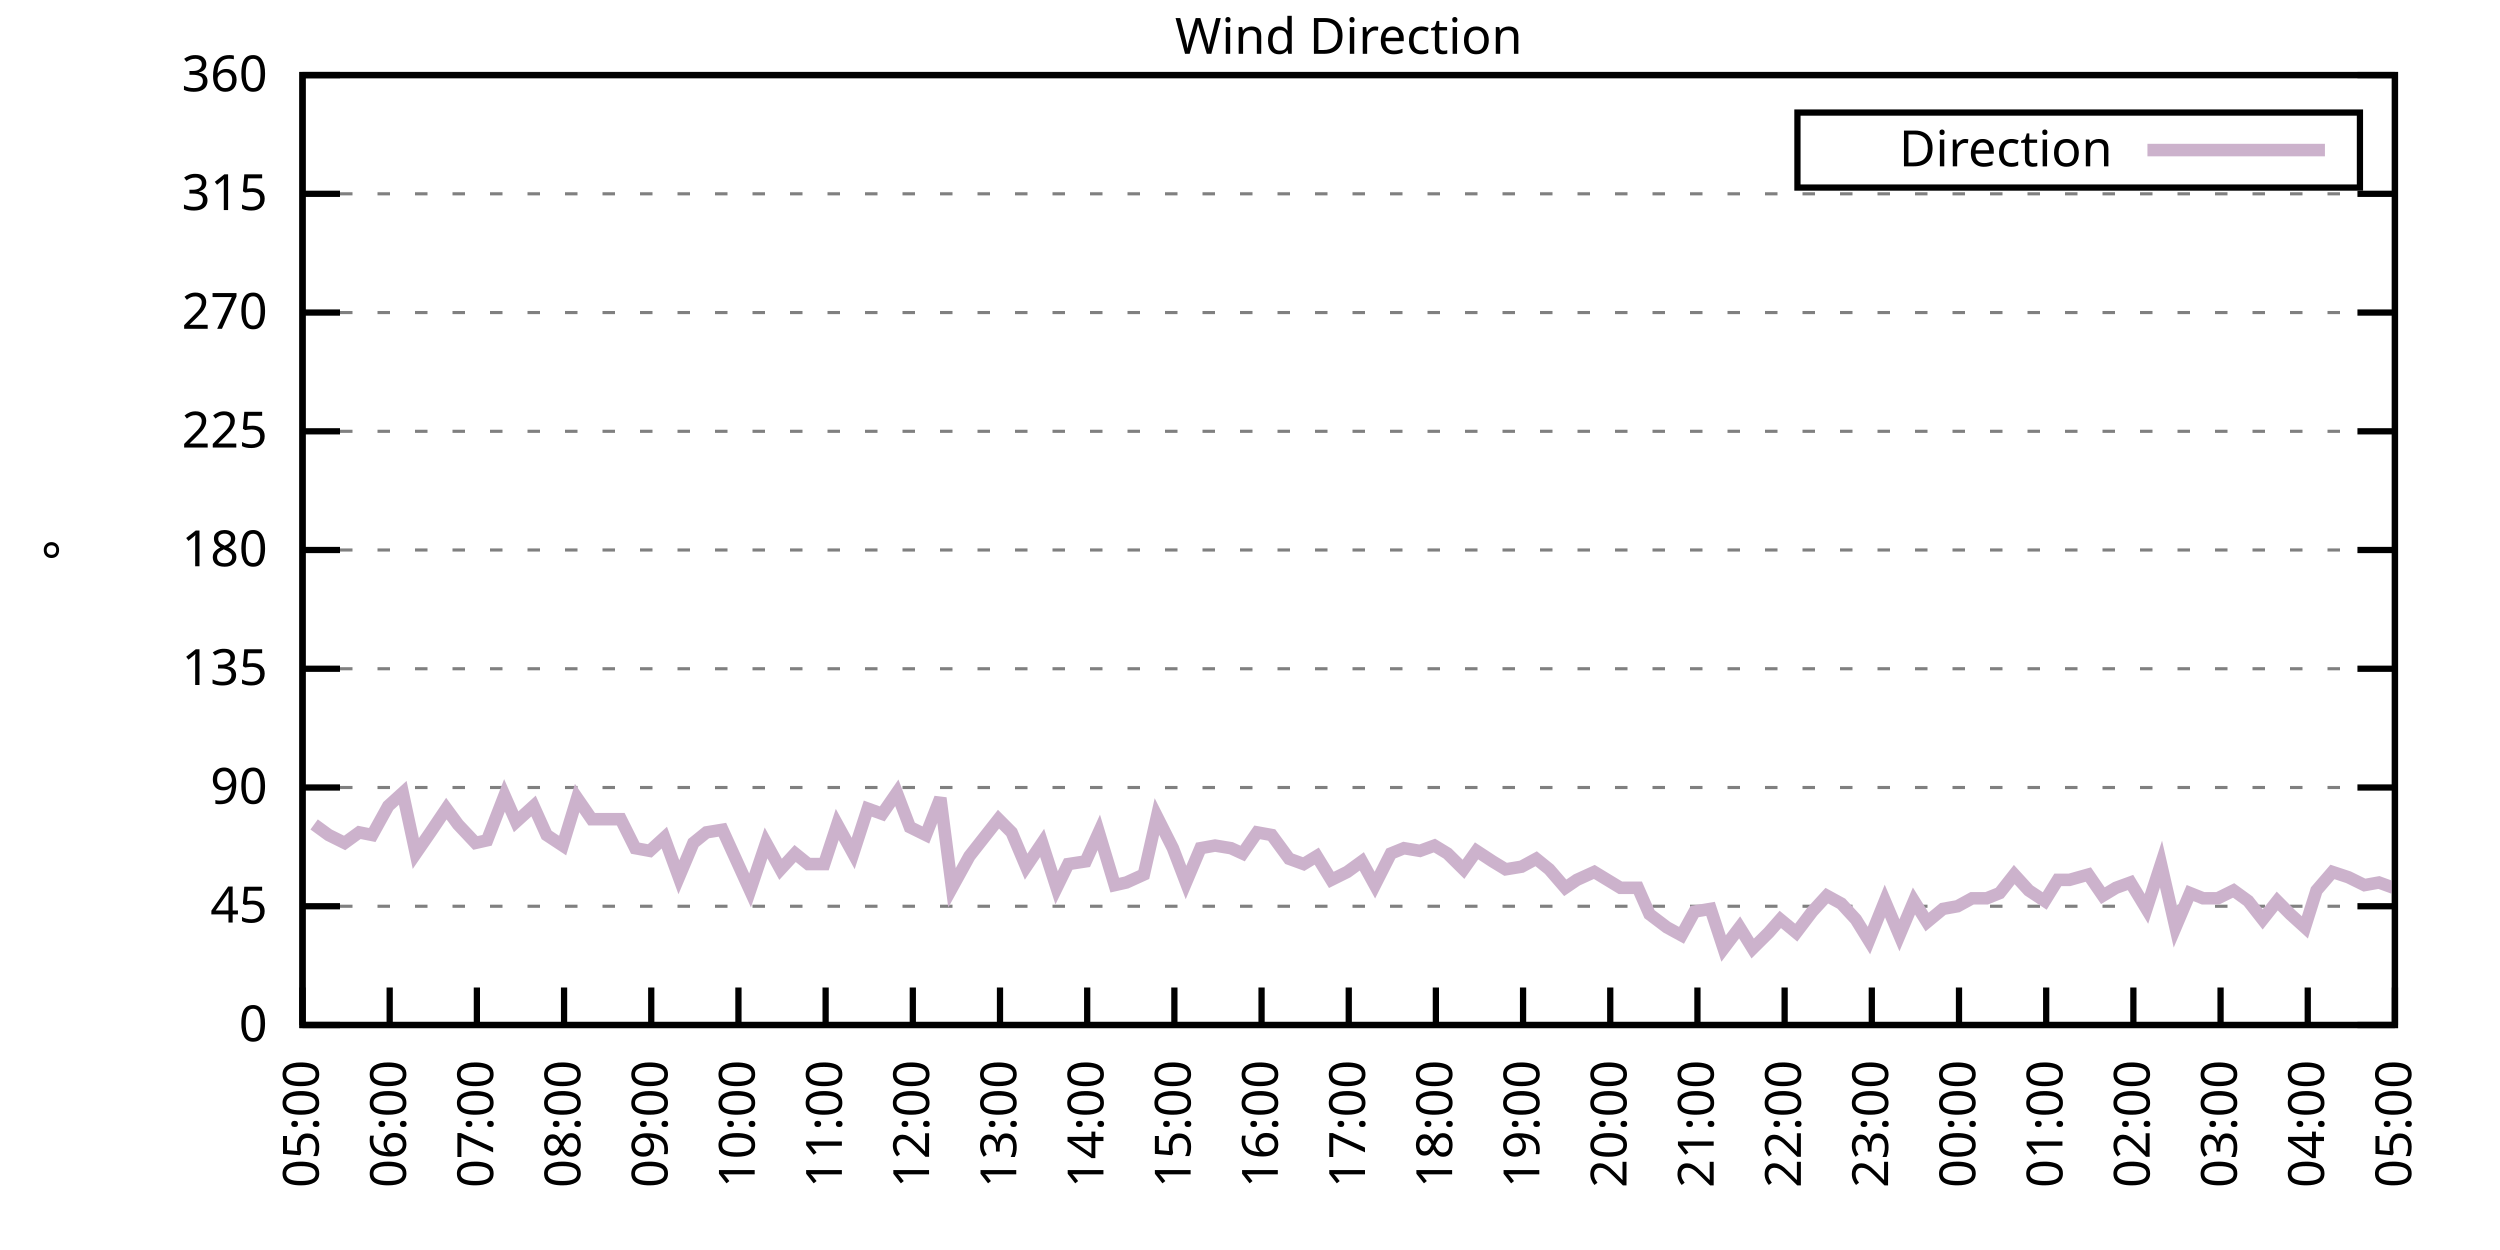
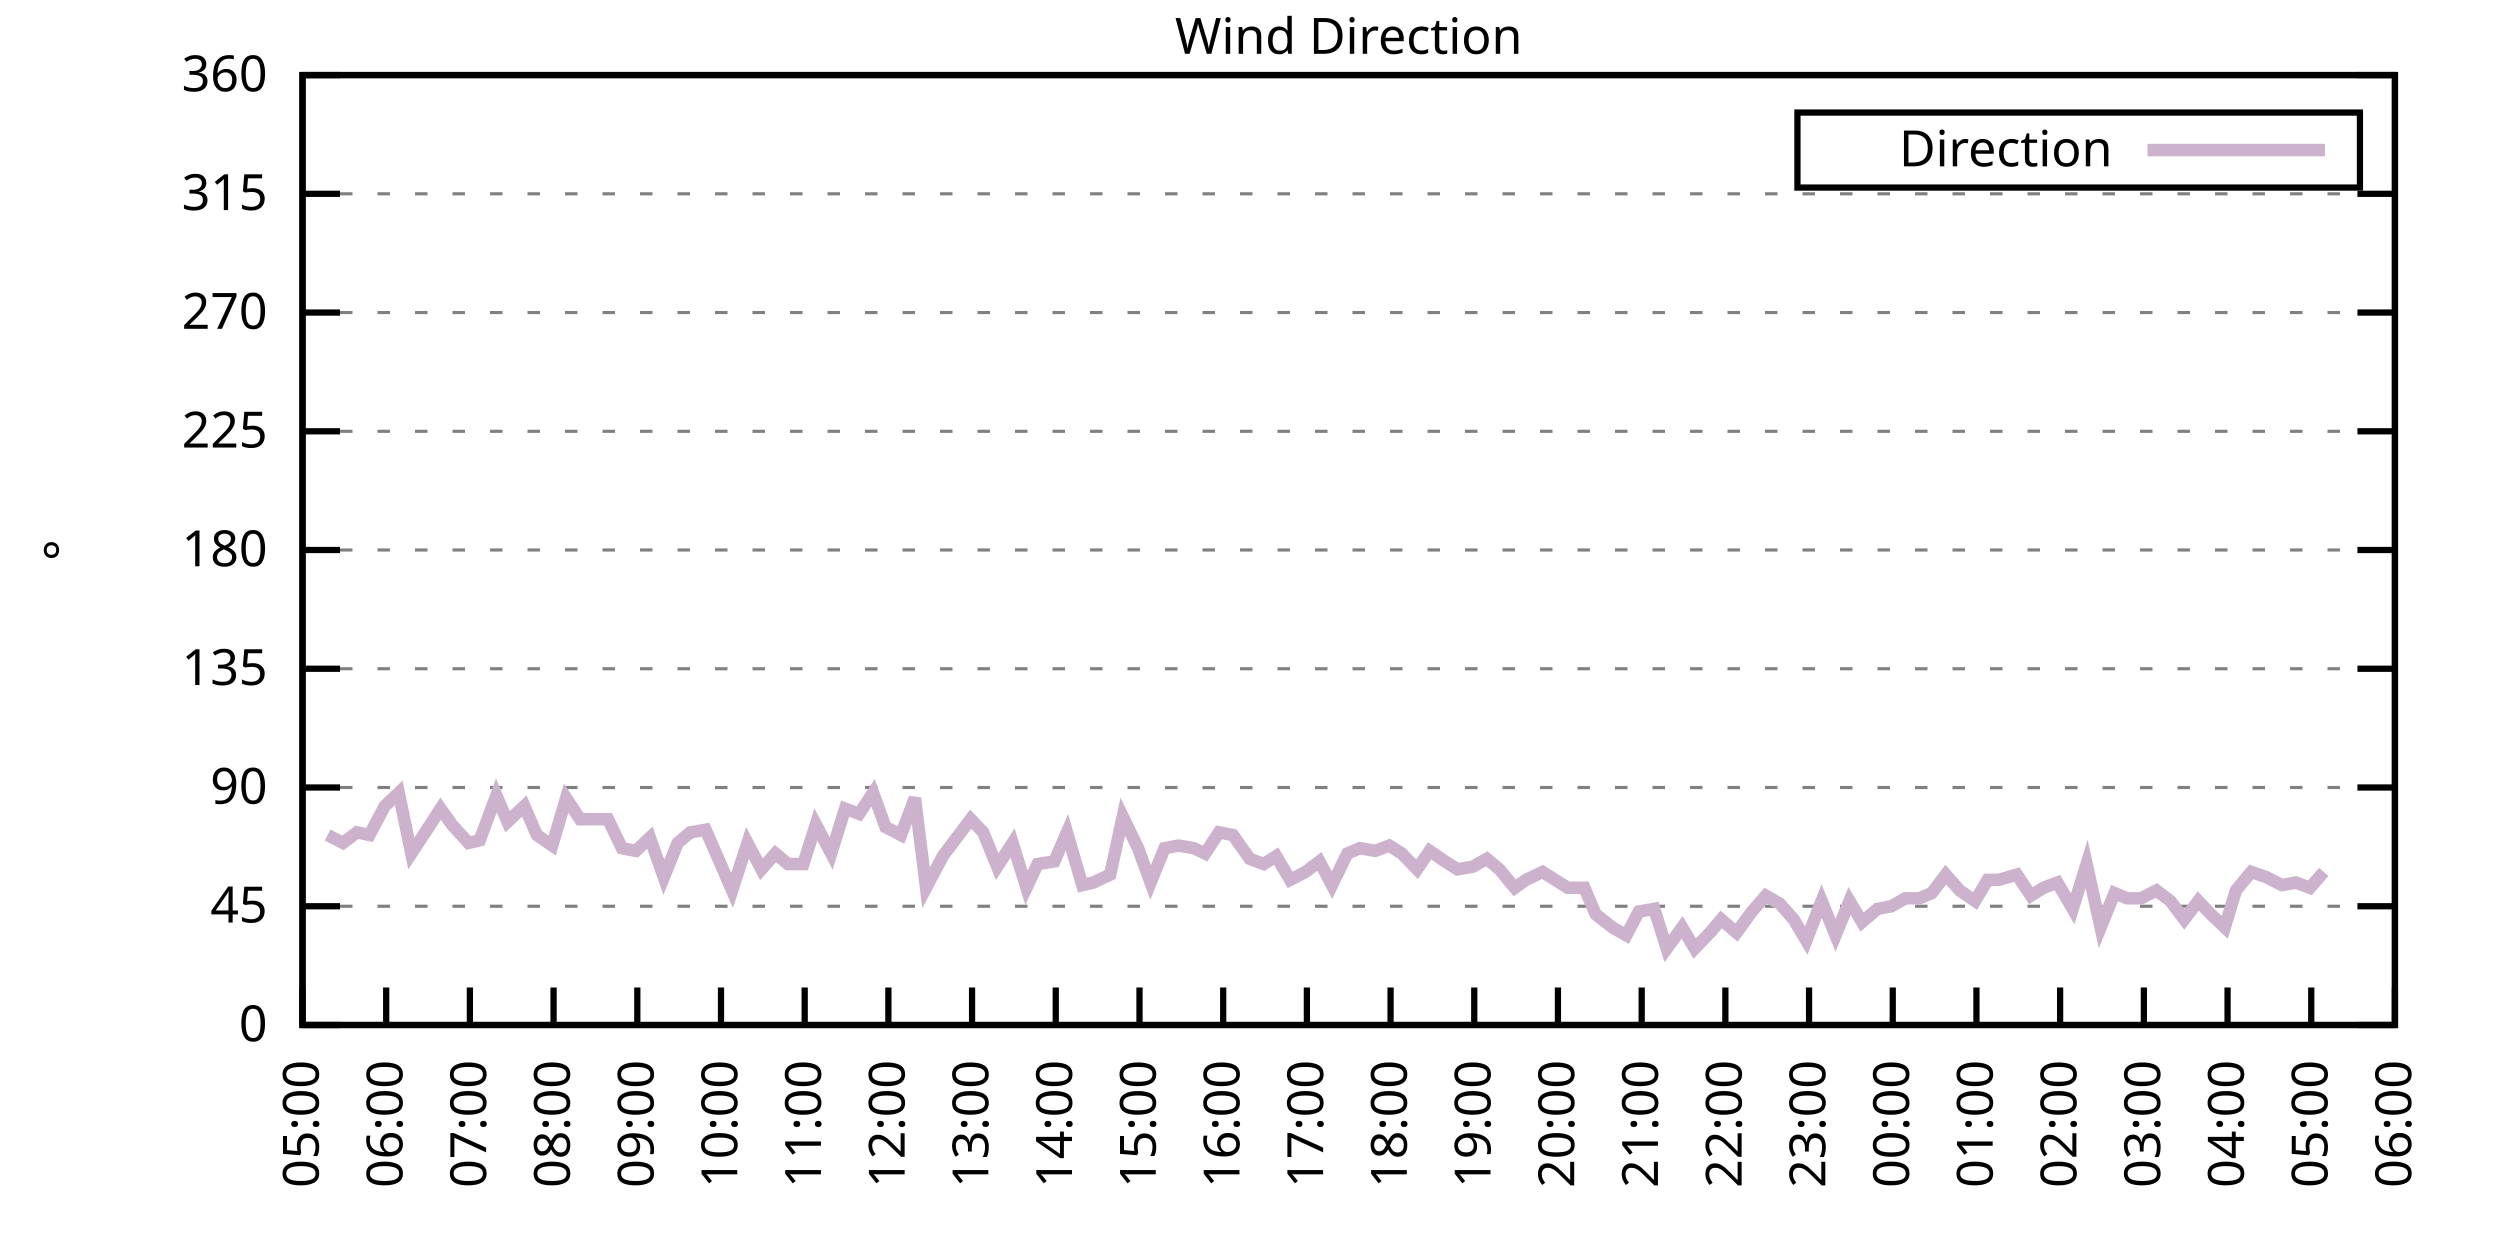
<svg xmlns="http://www.w3.org/2000/svg" xmlns:xlink="http://www.w3.org/1999/xlink" width="400" height="200" viewBox="0 0 400 200">
  <g id="gnuplot_canvas">
    <rect x="0" y="0" width="400" height="200" fill="none" />
    <defs>
      <circle id="gpDot" r="0.5" stroke-width="0.5" stroke="currentColor" />
      <path id="gpPt0" stroke-width="0.333" stroke="currentColor" d="M-1,0 h2 M0,-1 v2" />
      <path id="gpPt1" stroke-width="0.333" stroke="currentColor" d="M-1,-1 L1,1 M1,-1 L-1,1" />
      <path id="gpPt2" stroke-width="0.333" stroke="currentColor" d="M-1,0 L1,0 M0,-1 L0,1 M-1,-1 L1,1 M-1,1 L1,-1" />
      <rect id="gpPt3" stroke-width="0.333" stroke="currentColor" x="-1" y="-1" width="2" height="2" />
      <rect id="gpPt4" stroke-width="0.333" stroke="currentColor" fill="currentColor" x="-1" y="-1" width="2" height="2" />
      <circle id="gpPt5" stroke-width="0.333" stroke="currentColor" cx="0" cy="0" r="1" />
      <use xlink:href="#gpPt5" id="gpPt6" fill="currentColor" stroke="none" />
      <path id="gpPt7" stroke-width="0.333" stroke="currentColor" d="M0,-1.33 L-1.33,0.67 L1.33,0.67 z" />
      <use xlink:href="#gpPt7" id="gpPt8" fill="currentColor" stroke="none" />
      <use xlink:href="#gpPt7" id="gpPt9" stroke="currentColor" transform="rotate(180)" />
      <use xlink:href="#gpPt9" id="gpPt10" fill="currentColor" stroke="none" />
      <use xlink:href="#gpPt3" id="gpPt11" stroke="currentColor" transform="rotate(45)" />
      <use xlink:href="#gpPt11" id="gpPt12" fill="currentColor" stroke="none" />
      <path id="gpPt13" stroke-width="0.333" stroke="currentColor" d="M0,1.330 L1.265,0.411 L0.782,-1.067 L-0.782,-1.076 L-1.265,0.411 z" />
      <use xlink:href="#gpPt13" id="gpPt14" fill="currentColor" stroke="none" />
      <filter id="textbox" filterUnits="objectBoundingBox" x="0" y="0" height="1" width="1">
        <feFlood flood-color="white" flood-opacity="1" result="bgnd" />
        <feComposite in="SourceGraphic" in2="bgnd" operator="atop" />
      </filter>
      <filter id="greybox" filterUnits="objectBoundingBox" x="0" y="0" height="1" width="1">
        <feFlood flood-color="lightgrey" flood-opacity="1" result="grey" />
        <feComposite in="SourceGraphic" in2="grey" operator="atop" />
      </filter>
    </defs>
    <g fill="none" color="white" stroke="currentColor" stroke-width="1.00" stroke-linecap="butt" stroke-linejoin="miter">
</g>
    <g fill="none" color="black" stroke="currentColor" stroke-width="1.00" stroke-linecap="butt" stroke-linejoin="miter">
      <g stroke="none" shape-rendering="crispEdges">
        <polygon fill="rgb(255, 255, 255)" points="48.40,164.00 383.18,164.00 383.18,12.02 48.40,12.02 " />
      </g>
    </g>
    <g fill="none" color="black" stroke="currentColor" stroke-width="1.00" stroke-linecap="butt" stroke-linejoin="miter">
</g>
    <g fill="none" color="black" stroke="black" stroke-width="0.50" stroke-linecap="butt" stroke-linejoin="miter">
</g>
    <g fill="none" color="gray" stroke="currentColor" stroke-width="0.50" stroke-linecap="butt" stroke-linejoin="miter">
      <path stroke="gray" stroke-dasharray="2,4" class="gridline" d="M48.40,164.00 L383.19,164.00  " />
    </g>
    <g fill="none" color="gray" stroke="gray" stroke-width="1.00" stroke-linecap="butt" stroke-linejoin="miter">
</g>
    <g fill="none" color="black" stroke="currentColor" stroke-width="1.00" stroke-linecap="butt" stroke-linejoin="miter">
      <path stroke="black" d="M48.40,164.00 L54.40,164.00 M383.19,164.00 L377.19,164.00  " />
      <g transform="translate(42.80,166.60)" stroke="none" fill="black" font-family="Sans" font-size="8.00" text-anchor="end">
        <text>
          <tspan font-family="Sans"> 0</tspan>
        </text>
      </g>
    </g>
    <g fill="none" color="black" stroke="currentColor" stroke-width="1.00" stroke-linecap="butt" stroke-linejoin="miter">
</g>
    <g fill="none" color="black" stroke="black" stroke-width="0.50" stroke-linecap="butt" stroke-linejoin="miter">
</g>
    <g fill="none" color="gray" stroke="currentColor" stroke-width="0.50" stroke-linecap="butt" stroke-linejoin="miter">
      <path stroke="gray" stroke-dasharray="2,4" class="gridline" d="M48.40,145.00 L383.19,145.00  " />
    </g>
    <g fill="none" color="gray" stroke="gray" stroke-width="1.00" stroke-linecap="butt" stroke-linejoin="miter">
</g>
    <g fill="none" color="black" stroke="currentColor" stroke-width="1.00" stroke-linecap="butt" stroke-linejoin="miter">
      <path stroke="black" d="M48.40,145.00 L54.40,145.00 M383.19,145.00 L377.19,145.00  " />
      <g transform="translate(42.80,147.60)" stroke="none" fill="black" font-family="Sans" font-size="8.00" text-anchor="end">
        <text>
          <tspan font-family="Sans"> 45</tspan>
        </text>
      </g>
    </g>
    <g fill="none" color="black" stroke="currentColor" stroke-width="1.00" stroke-linecap="butt" stroke-linejoin="miter">
</g>
    <g fill="none" color="black" stroke="black" stroke-width="0.50" stroke-linecap="butt" stroke-linejoin="miter">
</g>
    <g fill="none" color="gray" stroke="currentColor" stroke-width="0.50" stroke-linecap="butt" stroke-linejoin="miter">
      <path stroke="gray" stroke-dasharray="2,4" class="gridline" d="M48.40,126.00 L383.19,126.00  " />
    </g>
    <g fill="none" color="gray" stroke="gray" stroke-width="1.00" stroke-linecap="butt" stroke-linejoin="miter">
</g>
    <g fill="none" color="black" stroke="currentColor" stroke-width="1.00" stroke-linecap="butt" stroke-linejoin="miter">
      <path stroke="black" d="M48.40,126.00 L54.40,126.00 M383.19,126.00 L377.19,126.00  " />
      <g transform="translate(42.80,128.60)" stroke="none" fill="black" font-family="Sans" font-size="8.00" text-anchor="end">
        <text>
          <tspan font-family="Sans"> 90</tspan>
        </text>
      </g>
    </g>
    <g fill="none" color="black" stroke="currentColor" stroke-width="1.00" stroke-linecap="butt" stroke-linejoin="miter">
</g>
    <g fill="none" color="black" stroke="black" stroke-width="0.50" stroke-linecap="butt" stroke-linejoin="miter">
</g>
    <g fill="none" color="gray" stroke="currentColor" stroke-width="0.50" stroke-linecap="butt" stroke-linejoin="miter">
      <path stroke="gray" stroke-dasharray="2,4" class="gridline" d="M48.40,107.00 L383.19,107.00  " />
    </g>
    <g fill="none" color="gray" stroke="gray" stroke-width="1.00" stroke-linecap="butt" stroke-linejoin="miter">
</g>
    <g fill="none" color="black" stroke="currentColor" stroke-width="1.00" stroke-linecap="butt" stroke-linejoin="miter">
      <path stroke="black" d="M48.40,107.00 L54.40,107.00 M383.19,107.00 L377.19,107.00  " />
      <g transform="translate(42.80,109.60)" stroke="none" fill="black" font-family="Sans" font-size="8.00" text-anchor="end">
        <text>
          <tspan font-family="Sans"> 135</tspan>
        </text>
      </g>
    </g>
    <g fill="none" color="black" stroke="currentColor" stroke-width="1.00" stroke-linecap="butt" stroke-linejoin="miter">
</g>
    <g fill="none" color="black" stroke="black" stroke-width="0.50" stroke-linecap="butt" stroke-linejoin="miter">
</g>
    <g fill="none" color="gray" stroke="currentColor" stroke-width="0.50" stroke-linecap="butt" stroke-linejoin="miter">
      <path stroke="gray" stroke-dasharray="2,4" class="gridline" d="M48.40,88.00 L383.19,88.00  " />
    </g>
    <g fill="none" color="gray" stroke="gray" stroke-width="1.00" stroke-linecap="butt" stroke-linejoin="miter">
</g>
    <g fill="none" color="black" stroke="currentColor" stroke-width="1.00" stroke-linecap="butt" stroke-linejoin="miter">
      <path stroke="black" d="M48.40,88.00 L54.40,88.00 M383.19,88.00 L377.19,88.00  " />
      <g transform="translate(42.80,90.60)" stroke="none" fill="black" font-family="Sans" font-size="8.00" text-anchor="end">
        <text>
          <tspan font-family="Sans"> 180</tspan>
        </text>
      </g>
    </g>
    <g fill="none" color="black" stroke="currentColor" stroke-width="1.00" stroke-linecap="butt" stroke-linejoin="miter">
</g>
    <g fill="none" color="black" stroke="black" stroke-width="0.50" stroke-linecap="butt" stroke-linejoin="miter">
</g>
    <g fill="none" color="gray" stroke="currentColor" stroke-width="0.50" stroke-linecap="butt" stroke-linejoin="miter">
      <path stroke="gray" stroke-dasharray="2,4" class="gridline" d="M48.40,69.01 L383.19,69.01  " />
    </g>
    <g fill="none" color="gray" stroke="gray" stroke-width="1.00" stroke-linecap="butt" stroke-linejoin="miter">
</g>
    <g fill="none" color="black" stroke="currentColor" stroke-width="1.00" stroke-linecap="butt" stroke-linejoin="miter">
      <path stroke="black" d="M48.40,69.01 L54.40,69.01 M383.19,69.01 L377.19,69.01  " />
      <g transform="translate(42.80,71.61)" stroke="none" fill="black" font-family="Sans" font-size="8.00" text-anchor="end">
        <text>
          <tspan font-family="Sans"> 225</tspan>
        </text>
      </g>
    </g>
    <g fill="none" color="black" stroke="currentColor" stroke-width="1.00" stroke-linecap="butt" stroke-linejoin="miter">
</g>
    <g fill="none" color="black" stroke="black" stroke-width="0.50" stroke-linecap="butt" stroke-linejoin="miter">
</g>
    <g fill="none" color="gray" stroke="currentColor" stroke-width="0.50" stroke-linecap="butt" stroke-linejoin="miter">
      <path stroke="gray" stroke-dasharray="2,4" class="gridline" d="M48.40,50.01 L383.19,50.01  " />
    </g>
    <g fill="none" color="gray" stroke="gray" stroke-width="1.00" stroke-linecap="butt" stroke-linejoin="miter">
</g>
    <g fill="none" color="black" stroke="currentColor" stroke-width="1.00" stroke-linecap="butt" stroke-linejoin="miter">
      <path stroke="black" d="M48.40,50.01 L54.40,50.01 M383.19,50.01 L377.19,50.01  " />
      <g transform="translate(42.80,52.61)" stroke="none" fill="black" font-family="Sans" font-size="8.00" text-anchor="end">
        <text>
          <tspan font-family="Sans"> 270</tspan>
        </text>
      </g>
    </g>
    <g fill="none" color="black" stroke="currentColor" stroke-width="1.00" stroke-linecap="butt" stroke-linejoin="miter">
</g>
    <g fill="none" color="black" stroke="black" stroke-width="0.50" stroke-linecap="butt" stroke-linejoin="miter">
</g>
    <g fill="none" color="gray" stroke="currentColor" stroke-width="0.50" stroke-linecap="butt" stroke-linejoin="miter">
      <path stroke="gray" stroke-dasharray="2,4" class="gridline" d="M48.40,31.01 L383.19,31.01  " />
    </g>
    <g fill="none" color="gray" stroke="gray" stroke-width="1.00" stroke-linecap="butt" stroke-linejoin="miter">
</g>
    <g fill="none" color="black" stroke="currentColor" stroke-width="1.00" stroke-linecap="butt" stroke-linejoin="miter">
      <path stroke="black" d="M48.40,31.01 L54.40,31.01 M383.19,31.01 L377.19,31.01  " />
      <g transform="translate(42.80,33.61)" stroke="none" fill="black" font-family="Sans" font-size="8.00" text-anchor="end">
        <text>
          <tspan font-family="Sans"> 315</tspan>
        </text>
      </g>
    </g>
    <g fill="none" color="black" stroke="currentColor" stroke-width="1.00" stroke-linecap="butt" stroke-linejoin="miter">
</g>
    <g fill="none" color="black" stroke="black" stroke-width="0.50" stroke-linecap="butt" stroke-linejoin="miter">
</g>
    <g fill="none" color="gray" stroke="currentColor" stroke-width="0.50" stroke-linecap="butt" stroke-linejoin="miter">
      <path stroke="gray" stroke-dasharray="2,4" class="gridline" d="M48.40,12.01 L383.19,12.01  " />
    </g>
    <g fill="none" color="gray" stroke="gray" stroke-width="1.00" stroke-linecap="butt" stroke-linejoin="miter">
</g>
    <g fill="none" color="black" stroke="currentColor" stroke-width="1.00" stroke-linecap="butt" stroke-linejoin="miter">
      <path stroke="black" d="M48.40,12.01 L54.40,12.01 M383.19,12.01 L377.19,12.01  " />
      <g transform="translate(42.80,14.61)" stroke="none" fill="black" font-family="Sans" font-size="8.00" text-anchor="end">
        <text>
          <tspan font-family="Sans"> 360</tspan>
        </text>
      </g>
    </g>
    <g fill="none" color="black" stroke="currentColor" stroke-width="1.00" stroke-linecap="butt" stroke-linejoin="miter">
      <path stroke="black" d="M48.40,164.00 L48.40,158.00  " />
      <g transform="translate(51.00,169.60) rotate(270.00)" stroke="none" fill="black" font-family="Sans" font-size="8.00" text-anchor="end">
        <text>
          <tspan font-family="Sans">05:00</tspan>
        </text>
      </g>
    </g>
    <g fill="none" color="black" stroke="currentColor" stroke-width="1.00" stroke-linecap="butt" stroke-linejoin="miter">
-       <path stroke="black" d="M62.35,164.00 L62.35,158.00  " />
-       <g transform="translate(64.95,169.60) rotate(270.00)" stroke="none" fill="black" font-family="Sans" font-size="8.00" text-anchor="end">
+       <path stroke="black" d="M61.79,164.00 L61.79,158.00  " />
+       <g transform="translate(64.39,169.60) rotate(270.00)" stroke="none" fill="black" font-family="Sans" font-size="8.00" text-anchor="end">
        <text>
          <tspan font-family="Sans">06:00</tspan>
        </text>
      </g>
    </g>
    <g fill="none" color="black" stroke="currentColor" stroke-width="1.00" stroke-linecap="butt" stroke-linejoin="miter">
-       <path stroke="black" d="M76.30,164.00 L76.30,158.00  " />
-       <g transform="translate(78.90,169.60) rotate(270.00)" stroke="none" fill="black" font-family="Sans" font-size="8.00" text-anchor="end">
+       <path stroke="black" d="M75.18,164.00 L75.18,158.00  " />
+       <g transform="translate(77.78,169.60) rotate(270.00)" stroke="none" fill="black" font-family="Sans" font-size="8.00" text-anchor="end">
        <text>
          <tspan font-family="Sans">07:00</tspan>
        </text>
      </g>
    </g>
    <g fill="none" color="black" stroke="currentColor" stroke-width="1.00" stroke-linecap="butt" stroke-linejoin="miter">
-       <path stroke="black" d="M90.25,164.00 L90.25,158.00  " />
-       <g transform="translate(92.85,169.60) rotate(270.00)" stroke="none" fill="black" font-family="Sans" font-size="8.00" text-anchor="end">
+       <path stroke="black" d="M88.57,164.00 L88.57,158.00  " />
+       <g transform="translate(91.17,169.60) rotate(270.00)" stroke="none" fill="black" font-family="Sans" font-size="8.00" text-anchor="end">
        <text>
          <tspan font-family="Sans">08:00</tspan>
        </text>
      </g>
    </g>
    <g fill="none" color="black" stroke="currentColor" stroke-width="1.00" stroke-linecap="butt" stroke-linejoin="miter">
-       <path stroke="black" d="M104.20,164.00 L104.20,158.00  " />
-       <g transform="translate(106.80,169.60) rotate(270.00)" stroke="none" fill="black" font-family="Sans" font-size="8.00" text-anchor="end">
+       <path stroke="black" d="M101.97,164.00 L101.97,158.00  " />
+       <g transform="translate(104.57,169.60) rotate(270.00)" stroke="none" fill="black" font-family="Sans" font-size="8.00" text-anchor="end">
        <text>
          <tspan font-family="Sans">09:00</tspan>
        </text>
      </g>
    </g>
    <g fill="none" color="black" stroke="currentColor" stroke-width="1.00" stroke-linecap="butt" stroke-linejoin="miter">
-       <path stroke="black" d="M118.15,164.00 L118.15,158.00  " />
-       <g transform="translate(120.75,169.60) rotate(270.00)" stroke="none" fill="black" font-family="Sans" font-size="8.00" text-anchor="end">
+       <path stroke="black" d="M115.36,164.00 L115.36,158.00  " />
+       <g transform="translate(117.96,169.60) rotate(270.00)" stroke="none" fill="black" font-family="Sans" font-size="8.00" text-anchor="end">
        <text>
          <tspan font-family="Sans">10:00</tspan>
        </text>
      </g>
    </g>
    <g fill="none" color="black" stroke="currentColor" stroke-width="1.00" stroke-linecap="butt" stroke-linejoin="miter">
-       <path stroke="black" d="M132.10,164.00 L132.10,158.00  " />
-       <g transform="translate(134.70,169.60) rotate(270.00)" stroke="none" fill="black" font-family="Sans" font-size="8.00" text-anchor="end">
+       <path stroke="black" d="M128.75,164.00 L128.75,158.00  " />
+       <g transform="translate(131.35,169.60) rotate(270.00)" stroke="none" fill="black" font-family="Sans" font-size="8.00" text-anchor="end">
        <text>
          <tspan font-family="Sans">11:00</tspan>
        </text>
      </g>
    </g>
    <g fill="none" color="black" stroke="currentColor" stroke-width="1.00" stroke-linecap="butt" stroke-linejoin="miter">
-       <path stroke="black" d="M146.05,164.00 L146.05,158.00  " />
-       <g transform="translate(148.65,169.60) rotate(270.00)" stroke="none" fill="black" font-family="Sans" font-size="8.00" text-anchor="end">
+       <path stroke="black" d="M142.14,164.00 L142.14,158.00  " />
+       <g transform="translate(144.74,169.60) rotate(270.00)" stroke="none" fill="black" font-family="Sans" font-size="8.00" text-anchor="end">
        <text>
          <tspan font-family="Sans">12:00</tspan>
        </text>
      </g>
    </g>
    <g fill="none" color="black" stroke="currentColor" stroke-width="1.00" stroke-linecap="butt" stroke-linejoin="miter">
-       <path stroke="black" d="M160.00,164.00 L160.00,158.00  " />
-       <g transform="translate(162.60,169.60) rotate(270.00)" stroke="none" fill="black" font-family="Sans" font-size="8.00" text-anchor="end">
+       <path stroke="black" d="M155.53,164.00 L155.53,158.00  " />
+       <g transform="translate(158.13,169.60) rotate(270.00)" stroke="none" fill="black" font-family="Sans" font-size="8.00" text-anchor="end">
        <text>
          <tspan font-family="Sans">13:00</tspan>
        </text>
      </g>
    </g>
    <g fill="none" color="black" stroke="currentColor" stroke-width="1.00" stroke-linecap="butt" stroke-linejoin="miter">
-       <path stroke="black" d="M173.95,164.00 L173.95,158.00  " />
-       <g transform="translate(176.55,169.60) rotate(270.00)" stroke="none" fill="black" font-family="Sans" font-size="8.00" text-anchor="end">
+       <path stroke="black" d="M168.92,164.00 L168.92,158.00  " />
+       <g transform="translate(171.52,169.60) rotate(270.00)" stroke="none" fill="black" font-family="Sans" font-size="8.00" text-anchor="end">
        <text>
          <tspan font-family="Sans">14:00</tspan>
        </text>
      </g>
    </g>
    <g fill="none" color="black" stroke="currentColor" stroke-width="1.00" stroke-linecap="butt" stroke-linejoin="miter">
-       <path stroke="black" d="M187.90,164.00 L187.90,158.00  " />
-       <g transform="translate(190.50,169.60) rotate(270.00)" stroke="none" fill="black" font-family="Sans" font-size="8.00" text-anchor="end">
+       <path stroke="black" d="M182.32,164.00 L182.32,158.00  " />
+       <g transform="translate(184.92,169.60) rotate(270.00)" stroke="none" fill="black" font-family="Sans" font-size="8.00" text-anchor="end">
        <text>
          <tspan font-family="Sans">15:00</tspan>
        </text>
      </g>
    </g>
    <g fill="none" color="black" stroke="currentColor" stroke-width="1.00" stroke-linecap="butt" stroke-linejoin="miter">
-       <path stroke="black" d="M201.85,164.00 L201.85,158.00  " />
-       <g transform="translate(204.45,169.60) rotate(270.00)" stroke="none" fill="black" font-family="Sans" font-size="8.00" text-anchor="end">
+       <path stroke="black" d="M195.71,164.00 L195.71,158.00  " />
+       <g transform="translate(198.31,169.60) rotate(270.00)" stroke="none" fill="black" font-family="Sans" font-size="8.00" text-anchor="end">
        <text>
          <tspan font-family="Sans">16:00</tspan>
        </text>
      </g>
    </g>
    <g fill="none" color="black" stroke="currentColor" stroke-width="1.00" stroke-linecap="butt" stroke-linejoin="miter">
-       <path stroke="black" d="M215.80,164.00 L215.80,158.00  " />
-       <g transform="translate(218.40,169.60) rotate(270.00)" stroke="none" fill="black" font-family="Sans" font-size="8.00" text-anchor="end">
+       <path stroke="black" d="M209.10,164.00 L209.10,158.00  " />
+       <g transform="translate(211.70,169.60) rotate(270.00)" stroke="none" fill="black" font-family="Sans" font-size="8.00" text-anchor="end">
        <text>
          <tspan font-family="Sans">17:00</tspan>
        </text>
      </g>
    </g>
    <g fill="none" color="black" stroke="currentColor" stroke-width="1.00" stroke-linecap="butt" stroke-linejoin="miter">
-       <path stroke="black" d="M229.74,164.00 L229.74,158.00  " />
-       <g transform="translate(232.34,169.60) rotate(270.00)" stroke="none" fill="black" font-family="Sans" font-size="8.00" text-anchor="end">
+       <path stroke="black" d="M222.49,164.00 L222.49,158.00  " />
+       <g transform="translate(225.09,169.60) rotate(270.00)" stroke="none" fill="black" font-family="Sans" font-size="8.00" text-anchor="end">
        <text>
          <tspan font-family="Sans">18:00</tspan>
        </text>
      </g>
    </g>
    <g fill="none" color="black" stroke="currentColor" stroke-width="1.00" stroke-linecap="butt" stroke-linejoin="miter">
-       <path stroke="black" d="M243.69,164.00 L243.69,158.00  " />
-       <g transform="translate(246.29,169.60) rotate(270.00)" stroke="none" fill="black" font-family="Sans" font-size="8.00" text-anchor="end">
+       <path stroke="black" d="M235.88,164.00 L235.88,158.00  " />
+       <g transform="translate(238.48,169.60) rotate(270.00)" stroke="none" fill="black" font-family="Sans" font-size="8.00" text-anchor="end">
        <text>
          <tspan font-family="Sans">19:00</tspan>
        </text>
      </g>
    </g>
    <g fill="none" color="black" stroke="currentColor" stroke-width="1.00" stroke-linecap="butt" stroke-linejoin="miter">
-       <path stroke="black" d="M257.64,164.00 L257.64,158.00  " />
-       <g transform="translate(260.24,169.60) rotate(270.00)" stroke="none" fill="black" font-family="Sans" font-size="8.00" text-anchor="end">
+       <path stroke="black" d="M249.27,164.00 L249.27,158.00  " />
+       <g transform="translate(251.87,169.60) rotate(270.00)" stroke="none" fill="black" font-family="Sans" font-size="8.00" text-anchor="end">
        <text>
          <tspan font-family="Sans">20:00</tspan>
        </text>
      </g>
    </g>
    <g fill="none" color="black" stroke="currentColor" stroke-width="1.00" stroke-linecap="butt" stroke-linejoin="miter">
-       <path stroke="black" d="M271.59,164.00 L271.59,158.00  " />
-       <g transform="translate(274.19,169.60) rotate(270.00)" stroke="none" fill="black" font-family="Sans" font-size="8.00" text-anchor="end">
+       <path stroke="black" d="M262.67,164.00 L262.67,158.00  " />
+       <g transform="translate(265.27,169.60) rotate(270.00)" stroke="none" fill="black" font-family="Sans" font-size="8.00" text-anchor="end">
        <text>
          <tspan font-family="Sans">21:00</tspan>
        </text>
      </g>
    </g>
    <g fill="none" color="black" stroke="currentColor" stroke-width="1.00" stroke-linecap="butt" stroke-linejoin="miter">
-       <path stroke="black" d="M285.54,164.00 L285.54,158.00  " />
-       <g transform="translate(288.14,169.60) rotate(270.00)" stroke="none" fill="black" font-family="Sans" font-size="8.00" text-anchor="end">
+       <path stroke="black" d="M276.06,164.00 L276.06,158.00  " />
+       <g transform="translate(278.66,169.60) rotate(270.00)" stroke="none" fill="black" font-family="Sans" font-size="8.00" text-anchor="end">
        <text>
          <tspan font-family="Sans">22:00</tspan>
        </text>
      </g>
    </g>
    <g fill="none" color="black" stroke="currentColor" stroke-width="1.00" stroke-linecap="butt" stroke-linejoin="miter">
-       <path stroke="black" d="M299.49,164.00 L299.49,158.00  " />
-       <g transform="translate(302.09,169.60) rotate(270.00)" stroke="none" fill="black" font-family="Sans" font-size="8.00" text-anchor="end">
+       <path stroke="black" d="M289.45,164.00 L289.45,158.00  " />
+       <g transform="translate(292.05,169.60) rotate(270.00)" stroke="none" fill="black" font-family="Sans" font-size="8.00" text-anchor="end">
        <text>
          <tspan font-family="Sans">23:00</tspan>
        </text>
      </g>
    </g>
    <g fill="none" color="black" stroke="currentColor" stroke-width="1.00" stroke-linecap="butt" stroke-linejoin="miter">
-       <path stroke="black" d="M313.44,164.00 L313.44,158.00  " />
-       <g transform="translate(316.04,169.60) rotate(270.00)" stroke="none" fill="black" font-family="Sans" font-size="8.00" text-anchor="end">
+       <path stroke="black" d="M302.84,164.00 L302.84,158.00  " />
+       <g transform="translate(305.44,169.60) rotate(270.00)" stroke="none" fill="black" font-family="Sans" font-size="8.00" text-anchor="end">
        <text>
          <tspan font-family="Sans">00:00</tspan>
        </text>
      </g>
    </g>
    <g fill="none" color="black" stroke="currentColor" stroke-width="1.00" stroke-linecap="butt" stroke-linejoin="miter">
-       <path stroke="black" d="M327.39,164.00 L327.39,158.00  " />
-       <g transform="translate(329.99,169.60) rotate(270.00)" stroke="none" fill="black" font-family="Sans" font-size="8.00" text-anchor="end">
+       <path stroke="black" d="M316.23,164.00 L316.23,158.00  " />
+       <g transform="translate(318.83,169.60) rotate(270.00)" stroke="none" fill="black" font-family="Sans" font-size="8.00" text-anchor="end">
        <text>
          <tspan font-family="Sans">01:00</tspan>
        </text>
      </g>
    </g>
    <g fill="none" color="black" stroke="currentColor" stroke-width="1.00" stroke-linecap="butt" stroke-linejoin="miter">
-       <path stroke="black" d="M341.34,164.00 L341.34,158.00  " />
-       <g transform="translate(343.94,169.60) rotate(270.00)" stroke="none" fill="black" font-family="Sans" font-size="8.00" text-anchor="end">
+       <path stroke="black" d="M329.62,164.00 L329.62,158.00  " />
+       <g transform="translate(332.22,169.60) rotate(270.00)" stroke="none" fill="black" font-family="Sans" font-size="8.00" text-anchor="end">
        <text>
          <tspan font-family="Sans">02:00</tspan>
        </text>
      </g>
    </g>
    <g fill="none" color="black" stroke="currentColor" stroke-width="1.00" stroke-linecap="butt" stroke-linejoin="miter">
-       <path stroke="black" d="M355.29,164.00 L355.29,158.00  " />
-       <g transform="translate(357.89,169.60) rotate(270.00)" stroke="none" fill="black" font-family="Sans" font-size="8.00" text-anchor="end">
+       <path stroke="black" d="M343.02,164.00 L343.02,158.00  " />
+       <g transform="translate(345.62,169.60) rotate(270.00)" stroke="none" fill="black" font-family="Sans" font-size="8.00" text-anchor="end">
        <text>
          <tspan font-family="Sans">03:00</tspan>
        </text>
      </g>
    </g>
    <g fill="none" color="black" stroke="currentColor" stroke-width="1.00" stroke-linecap="butt" stroke-linejoin="miter">
-       <path stroke="black" d="M369.24,164.00 L369.24,158.00  " />
-       <g transform="translate(371.84,169.60) rotate(270.00)" stroke="none" fill="black" font-family="Sans" font-size="8.00" text-anchor="end">
+       <path stroke="black" d="M356.41,164.00 L356.41,158.00  " />
+       <g transform="translate(359.01,169.60) rotate(270.00)" stroke="none" fill="black" font-family="Sans" font-size="8.00" text-anchor="end">
        <text>
          <tspan font-family="Sans">04:00</tspan>
+         </text>
+       </g>
+     </g>
+     <g fill="none" color="black" stroke="currentColor" stroke-width="1.00" stroke-linecap="butt" stroke-linejoin="miter">
+       <path stroke="black" d="M369.80,164.00 L369.80,158.00  " />
+       <g transform="translate(372.40,169.60) rotate(270.00)" stroke="none" fill="black" font-family="Sans" font-size="8.00" text-anchor="end">
+         <text>
+           <tspan font-family="Sans">05:00</tspan>
        </text>
      </g>
    </g>
    <g fill="none" color="black" stroke="currentColor" stroke-width="1.00" stroke-linecap="butt" stroke-linejoin="miter">
      <path stroke="black" d="M383.19,164.00 L383.19,158.00  " />
      <g transform="translate(385.79,169.60) rotate(270.00)" stroke="none" fill="black" font-family="Sans" font-size="8.00" text-anchor="end">
        <text>
-           <tspan font-family="Sans">05:00</tspan>
+           <tspan font-family="Sans">06:00</tspan>
        </text>
      </g>
    </g>
    <g fill="none" color="black" stroke="currentColor" stroke-width="1.00" stroke-linecap="butt" stroke-linejoin="miter">
</g>
    <g fill="none" color="black" stroke="currentColor" stroke-width="1.00" stroke-linecap="butt" stroke-linejoin="miter">
      <path stroke="black" d="M48.40,12.01 L48.40,164.00 L383.19,164.00 L383.19,12.01 L48.40,12.01 Z  " />
    </g>
    <g fill="none" color="black" stroke="currentColor" stroke-width="1.00" stroke-linecap="butt" stroke-linejoin="miter">
</g>
    <g fill="none" color="black" stroke="currentColor" stroke-width="1.00" stroke-linecap="butt" stroke-linejoin="miter">
      <path stroke="black" d="M287.59,30.01 L287.59,18.01 L377.59,18.01 L377.59,30.01 L287.59,30.01 Z  " />
    </g>
    <g id="Wind_direction_plot_1">
      <g fill="none" color="white" stroke="black" stroke-width="2.00" stroke-linecap="butt" stroke-linejoin="miter">
</g>
      <g fill="none" color="black" stroke="currentColor" stroke-width="2.00" stroke-linecap="butt" stroke-linejoin="miter">
        <g transform="translate(337.99,26.61)" stroke="none" fill="black" font-family="Sans" font-size="8.00" text-anchor="end">
          <text>
            <tspan font-family="Sans">Direction</tspan>
          </text>
        </g>
      </g>
      <g fill="none" color="black" stroke="currentColor" stroke-width="2.00" stroke-linecap="butt" stroke-linejoin="miter">
-         <path stroke="rgb(204, 178, 204)" d="M343.59,24.01 L371.99,24.01 M50.26,131.91 L52.58,133.60 L55.14,134.87 L57.47,133.18 L59.56,133.60 L62.12,128.96   L64.44,126.85 L66.53,136.56 L68.86,133.18 L71.42,129.38 L73.28,131.91 L76.07,134.87 L77.93,134.45 L80.72,127.27   L82.58,131.49 L85.37,128.96 L87.46,133.60 L90.02,135.29 L92.34,127.69 L94.67,131.07 L99.32,131.07 L101.64,135.71   L103.97,136.14 L106.29,134.02 L108.62,140.36 L110.94,134.87 L113.03,133.18 L115.59,132.76 L120.01,142.47 L122.57,134.87   L124.89,139.09 L127.22,136.56 L129.31,138.25 L131.87,138.25 L133.96,131.91 L136.51,136.56 L138.84,129.38 L141.16,130.22   L143.49,126.85 L145.58,132.34 L148.14,133.60 L150.46,127.69 L152.32,142.05 L155.11,136.98 L157.44,134.02 L159.76,131.07   L161.86,133.18 L164.18,138.67 L166.74,134.87 L169.06,142.05 L170.92,138.25 L173.71,137.82 L175.81,133.18 L178.36,141.62   L180.22,141.20 L183.01,139.93 L185.11,130.65 L187.66,135.71 L189.76,141.20 L192.08,135.71 L194.41,135.29 L196.96,135.71   L198.82,136.56 L201.15,133.18 L203.47,133.60 L206.26,137.40 L208.59,138.25 L210.68,136.98 L213.01,140.78 L215.56,139.51   L217.89,137.82 L219.98,141.62 L222.54,136.56 L224.63,135.71 L227.19,136.14 L229.51,135.29 L231.60,136.56 L234.16,139.09   L236.25,136.14 L238.81,137.82 L240.90,139.09 L243.46,138.67 L245.79,137.40 L247.88,139.09 L250.44,142.05 L252.30,140.78   L255.09,139.51 L257.18,140.78 L259.27,142.05 L262.06,142.05 L263.92,146.27 L266.71,148.38 L269.04,149.65 L271.13,145.85   L273.69,145.42 L275.78,151.76 L278.34,148.38 L280.43,151.76 L282.99,149.22 L284.85,147.11 L287.40,149.22 L289.96,145.85   L292.29,143.31 L294.61,144.58 L296.94,147.11 L299.03,150.49 L301.58,144.16 L303.91,149.65 L306.23,144.16 L308.33,147.53   L310.88,145.42 L313.21,145.00 L315.53,143.73 L317.86,143.73 L319.95,142.89 L322.28,139.93 L324.60,142.47 L327.16,144.16   L329.25,140.78 L331.11,140.78 L334.13,139.93 L336.46,143.31 L338.55,142.05 L340.88,141.20 L343.43,145.42 L345.76,138.25   L348.08,148.38 L350.41,142.89 L352.50,143.73 L354.83,143.73 L357.38,142.47 L359.71,144.16 L362.03,147.11 L364.36,144.16   L366.45,146.27 L368.78,148.38 L370.64,142.47 L373.19,139.51 L375.75,140.36 L378.31,141.62 L380.63,141.20 L382.96,142.05    " />
+         <path stroke="rgb(204, 178, 204)" d="M343.59,24.01 L371.99,24.01 M52.42,133.60 L54.87,134.87 L57.10,133.18 L59.11,133.60 L61.57,128.96 L63.80,126.85   L65.81,136.56 L68.04,133.18 L70.50,129.38 L72.28,131.91 L74.96,134.87 L76.75,134.45 L79.42,127.27 L81.21,131.49   L83.89,128.96 L85.90,133.60 L88.35,135.29 L90.58,127.69 L92.82,131.07 L97.28,131.07 L99.51,135.71 L101.74,136.14   L103.98,134.02 L106.21,140.36 L108.44,134.87 L110.45,133.18 L112.90,132.76 L117.14,142.47 L119.60,134.87 L121.83,139.09   L124.06,136.56 L126.07,138.25 L128.53,138.25 L130.54,131.91 L132.99,136.56 L135.22,129.38 L137.45,130.22 L139.69,126.85   L141.69,132.34 L144.15,133.60 L146.38,127.69 L148.17,142.05 L150.85,136.98 L153.08,134.02 L155.31,131.07 L157.32,133.18   L159.55,138.67 L162.01,134.87 L164.24,142.05 L166.02,138.25 L168.70,137.82 L170.71,133.18 L173.17,141.62 L174.95,141.20   L177.63,139.93 L179.64,130.65 L182.09,135.71 L184.10,141.20 L186.33,135.71 L188.57,135.29 L191.02,135.71 L192.81,136.56   L195.04,133.18 L197.27,133.60 L199.95,137.40 L202.18,138.25 L204.19,136.98 L206.42,140.78 L208.88,139.51 L211.11,137.82   L213.12,141.62 L215.57,136.56 L217.58,135.71 L220.04,136.14 L222.27,135.29 L224.28,136.56 L226.73,139.09 L228.74,136.14   L231.20,137.82 L233.20,139.09 L235.66,138.67 L237.89,137.40 L239.90,139.09 L242.36,142.05 L244.14,140.78 L246.82,139.51   L248.83,140.78 L250.84,142.05 L253.51,142.05 L255.30,146.27 L257.98,148.38 L260.21,149.65 L262.22,145.85 L264.67,145.42   L266.68,151.76 L269.14,148.38 L271.15,151.76 L273.60,149.22 L275.39,147.11 L277.84,149.22 L280.30,145.85 L282.53,143.31   L284.76,144.58 L286.99,147.11 L289.00,150.49 L291.46,144.16 L293.69,149.65 L295.92,144.16 L297.93,147.53 L300.39,145.42   L302.62,145.00 L304.85,143.73 L307.08,143.73 L309.09,142.89 L311.32,139.93 L313.55,142.47 L316.01,144.16 L318.02,140.78   L319.80,140.78 L322.70,139.93 L324.94,143.31 L326.95,142.05 L329.18,141.20 L331.63,145.42 L333.86,138.25 L336.10,148.38   L338.33,142.89 L340.34,143.73 L342.57,143.73 L345.02,142.47 L347.26,144.16 L349.49,147.11 L351.72,144.16 L353.73,146.27   L355.96,148.38 L357.75,142.47 L360.20,139.51 L362.66,140.36 L365.11,141.62 L367.34,141.20 L369.58,142.05 L371.81,139.51    " />
      </g>
    </g>
    <g fill="none" color="black" stroke="currentColor" stroke-width="2.00" stroke-linecap="butt" stroke-linejoin="miter">
</g>
    <g fill="none" color="black" stroke="black" stroke-width="1.00" stroke-linecap="butt" stroke-linejoin="miter">
</g>
    <g fill="none" color="black" stroke="currentColor" stroke-width="1.00" stroke-linecap="butt" stroke-linejoin="miter">
      <path stroke="black" d="M48.40,12.01 L48.40,164.00 L383.19,164.00 L383.19,12.01 L48.40,12.01 Z  " />
      <g transform="translate(12.80,88.01) rotate(270.00)" stroke="none" fill="black" font-family="Sans" font-size="8.00" text-anchor="middle">
        <text>
          <tspan font-family="Sans">°</tspan>
        </text>
      </g>
    </g>
    <g fill="none" color="black" stroke="currentColor" stroke-width="1.00" stroke-linecap="butt" stroke-linejoin="miter">
</g>
    <g fill="none" color="black" stroke="currentColor" stroke-width="1.00" stroke-linecap="butt" stroke-linejoin="miter">
      <g transform="translate(215.79,8.61)" stroke="none" fill="black" font-family="Sans" font-size="8.00" text-anchor="middle">
        <text>
          <tspan font-family="Sans">Wind Direction</tspan>
        </text>
      </g>
    </g>
    <g fill="none" color="black" stroke="currentColor" stroke-width="1.00" stroke-linecap="butt" stroke-linejoin="miter">
</g>
  </g>
</svg>
